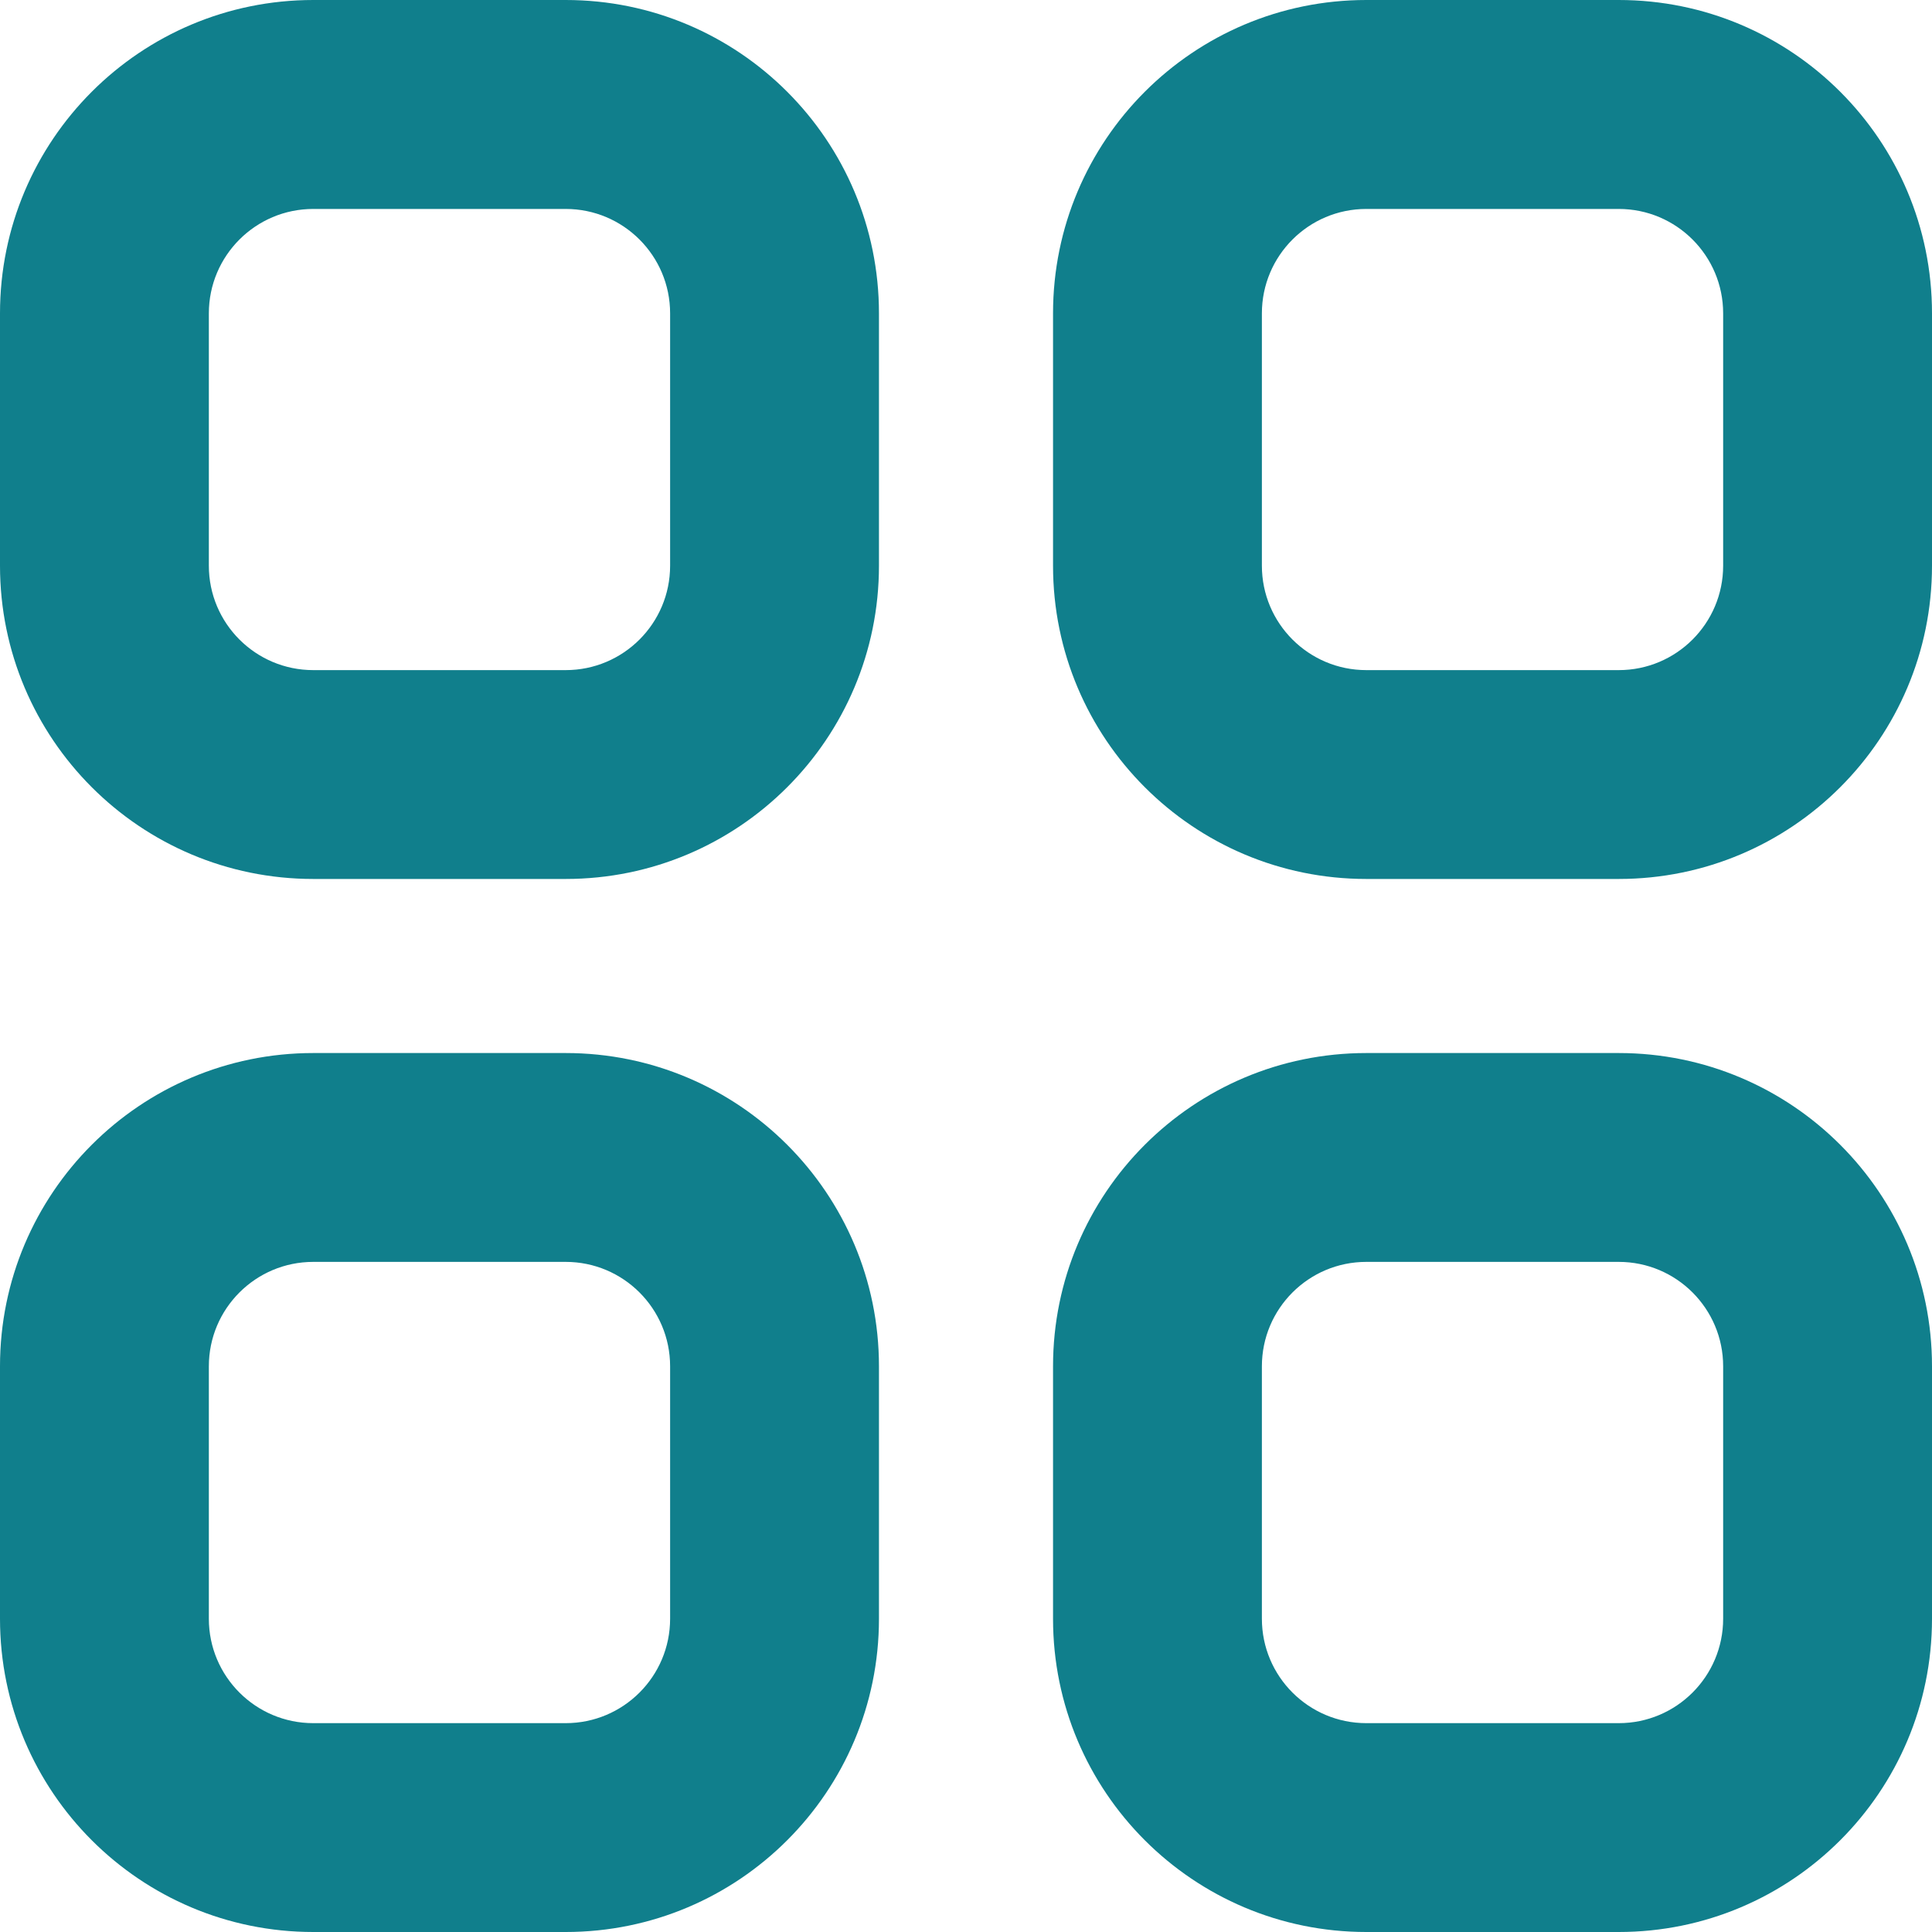
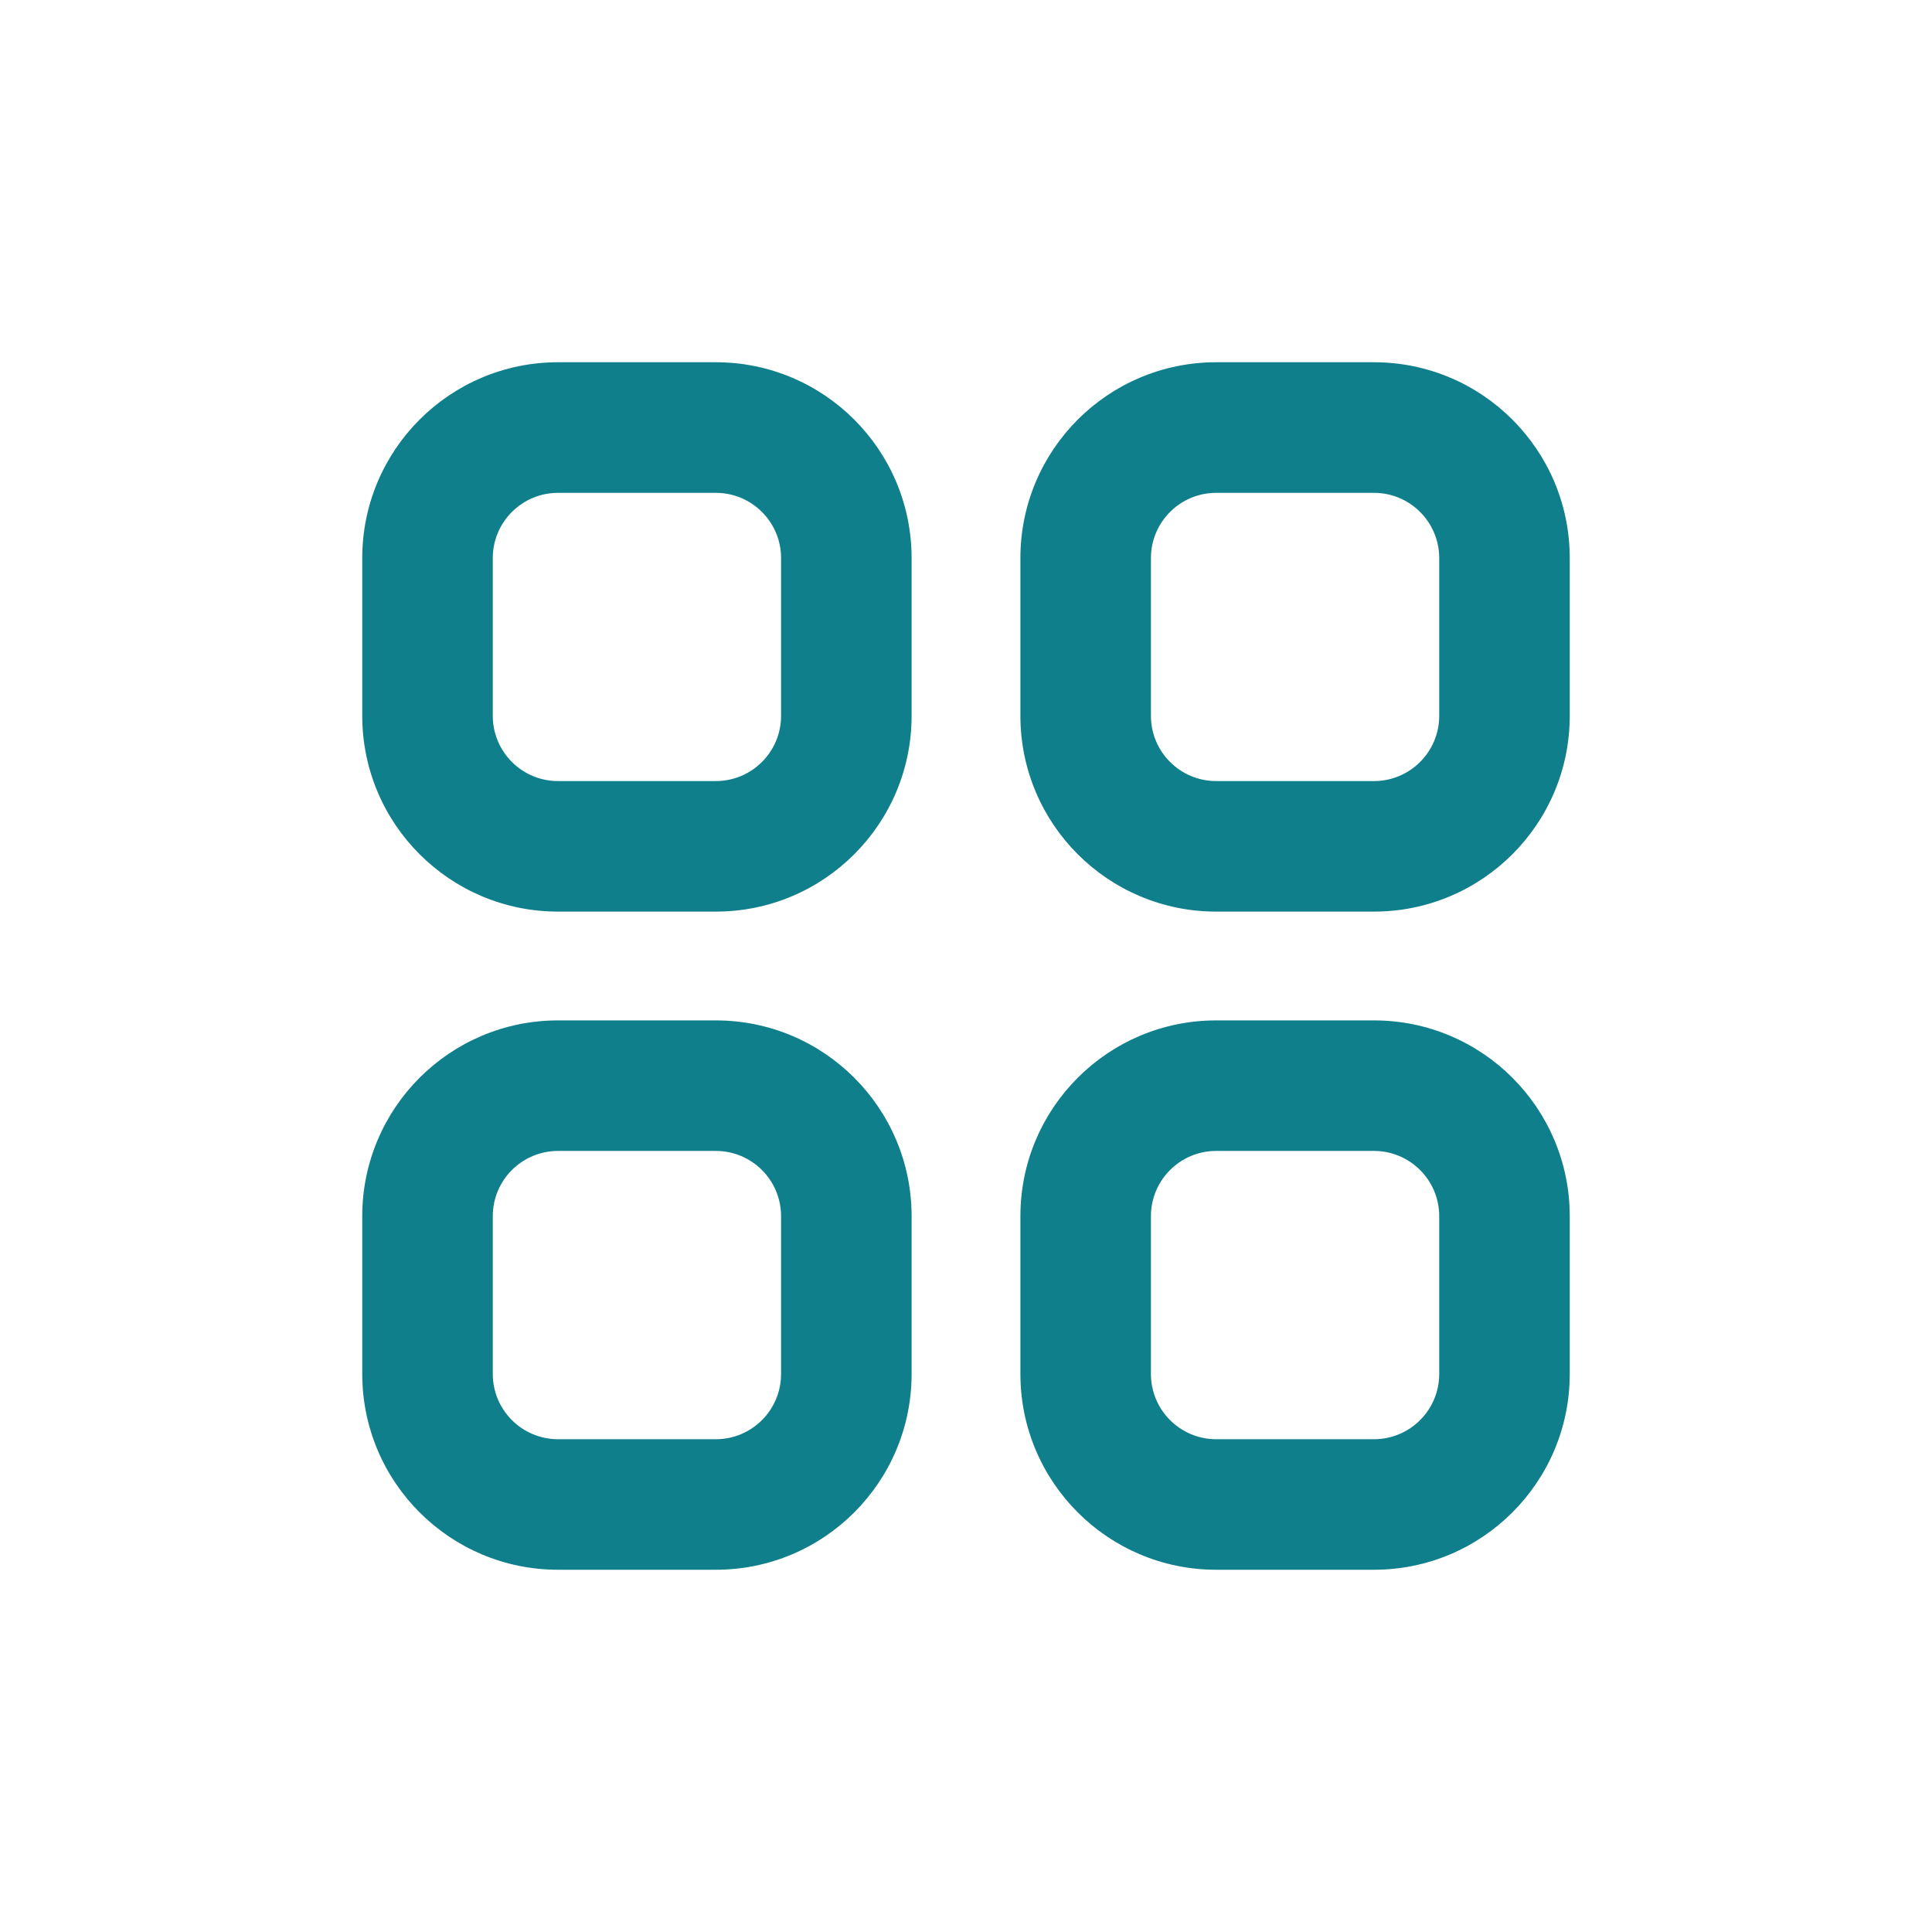
- <svg xmlns="http://www.w3.org/2000/svg" width="20" height="20" viewBox="0 0 20 20" fill="none">
-   <path fill-rule="evenodd" clip-rule="evenodd" d="M3.243 0C1.452 0 0 1.452 0 3.244V5.856C0 7.647 1.452 9.099 3.243 9.099H5.856C7.647 9.099 9.099 7.647 9.099 5.856V3.244C9.099 1.452 7.647 0 5.856 0H3.243ZM2.162 3.244C2.162 2.647 2.646 2.163 3.243 2.163H5.856C6.453 2.163 6.937 2.647 6.937 3.244V5.856C6.937 6.453 6.453 6.937 5.856 6.937H3.243C2.646 6.937 2.162 6.453 2.162 5.856V3.244Z" fill="#107F8C" />
-   <path fill-rule="evenodd" clip-rule="evenodd" d="M3.243 10.901C1.452 10.901 0 12.353 0 14.144V16.757C0 18.548 1.452 20 3.243 20H5.856C7.647 20 9.099 18.548 9.099 16.757V14.144C9.099 12.353 7.647 10.901 5.856 10.901H3.243ZM2.162 14.144C2.162 13.547 2.646 13.063 3.243 13.063H5.856C6.453 13.063 6.937 13.547 6.937 14.144V16.757C6.937 17.354 6.453 17.838 5.856 17.838H3.243C2.646 17.838 2.162 17.354 2.162 16.757V14.144Z" fill="#107F8C" />
-   <path fill-rule="evenodd" clip-rule="evenodd" d="M10.901 3.244C10.901 1.452 12.353 0 14.144 0H16.757C18.548 0 20 1.452 20 3.244V5.856C20 7.647 18.548 9.099 16.757 9.099H14.144C12.353 9.099 10.901 7.647 10.901 5.856V3.244ZM14.144 2.163C13.547 2.163 13.063 2.647 13.063 3.244V5.856C13.063 6.453 13.547 6.937 14.144 6.937H16.757C17.354 6.937 17.838 6.453 17.838 5.856V3.244C17.838 2.647 17.354 2.163 16.757 2.163H14.144Z" fill="#107F8C" />
-   <path fill-rule="evenodd" clip-rule="evenodd" d="M14.144 10.901C12.353 10.901 10.901 12.353 10.901 14.144V16.757C10.901 18.548 12.353 20 14.144 20H16.757C18.548 20 20 18.548 20 16.757V14.144C20 12.353 18.548 10.901 16.757 10.901H14.144ZM13.063 14.144C13.063 13.547 13.547 13.063 14.144 13.063H16.757C17.354 13.063 17.838 13.547 17.838 14.144V16.757C17.838 17.354 17.354 17.838 16.757 17.838H14.144C13.547 17.838 13.063 17.354 13.063 16.757V14.144Z" fill="#107F8C" />
+ <svg xmlns="http://www.w3.org/2000/svg" width="32" height="32" viewBox="0 0 32 32" fill="none">
+   <path fill-rule="evenodd" clip-rule="evenodd" d="M9.243 6C7.452 6 6 7.452 6 9.244V11.856C6 13.647 7.452 15.099 9.243 15.099H11.856C13.647 15.099 15.099 13.647 15.099 11.856V9.244C15.099 7.452 13.647 6 11.856 6H9.243ZM8.162 9.244C8.162 8.647 8.646 8.163 9.243 8.163H11.856C12.453 8.163 12.937 8.647 12.937 9.244V11.856C12.937 12.453 12.453 12.937 11.856 12.937H9.243C8.646 12.937 8.162 12.453 8.162 11.856V9.244Z" fill="#107F8C" />
+   <path fill-rule="evenodd" clip-rule="evenodd" d="M9.243 16.901C7.452 16.901 6 18.353 6 20.144V22.757C6 24.548 7.452 26 9.243 26H11.856C13.647 26 15.099 24.548 15.099 22.757V20.144C15.099 18.353 13.647 16.901 11.856 16.901H9.243ZM8.162 20.144C8.162 19.547 8.646 19.063 9.243 19.063H11.856C12.453 19.063 12.937 19.547 12.937 20.144V22.757C12.937 23.354 12.453 23.838 11.856 23.838H9.243C8.646 23.838 8.162 23.354 8.162 22.757V20.144Z" fill="#107F8C" />
+   <path fill-rule="evenodd" clip-rule="evenodd" d="M16.901 9.244C16.901 7.452 18.353 6 20.144 6H22.757C24.548 6 26 7.452 26 9.244V11.856C26 13.647 24.548 15.099 22.757 15.099H20.144C18.353 15.099 16.901 13.647 16.901 11.856V9.244ZM20.144 8.163C19.547 8.163 19.063 8.647 19.063 9.244V11.856C19.063 12.453 19.547 12.937 20.144 12.937H22.757C23.354 12.937 23.838 12.453 23.838 11.856V9.244C23.838 8.647 23.354 8.163 22.757 8.163H20.144Z" fill="#107F8C" />
+   <path fill-rule="evenodd" clip-rule="evenodd" d="M20.144 16.901C18.353 16.901 16.901 18.353 16.901 20.144V22.757C16.901 24.548 18.353 26 20.144 26H22.757C24.548 26 26 24.548 26 22.757V20.144C26 18.353 24.548 16.901 22.757 16.901H20.144ZM19.063 20.144C19.063 19.547 19.547 19.063 20.144 19.063H22.757C23.354 19.063 23.838 19.547 23.838 20.144V22.757C23.838 23.354 23.354 23.838 22.757 23.838H20.144C19.547 23.838 19.063 23.354 19.063 22.757V20.144Z" fill="#107F8C" />
</svg>
